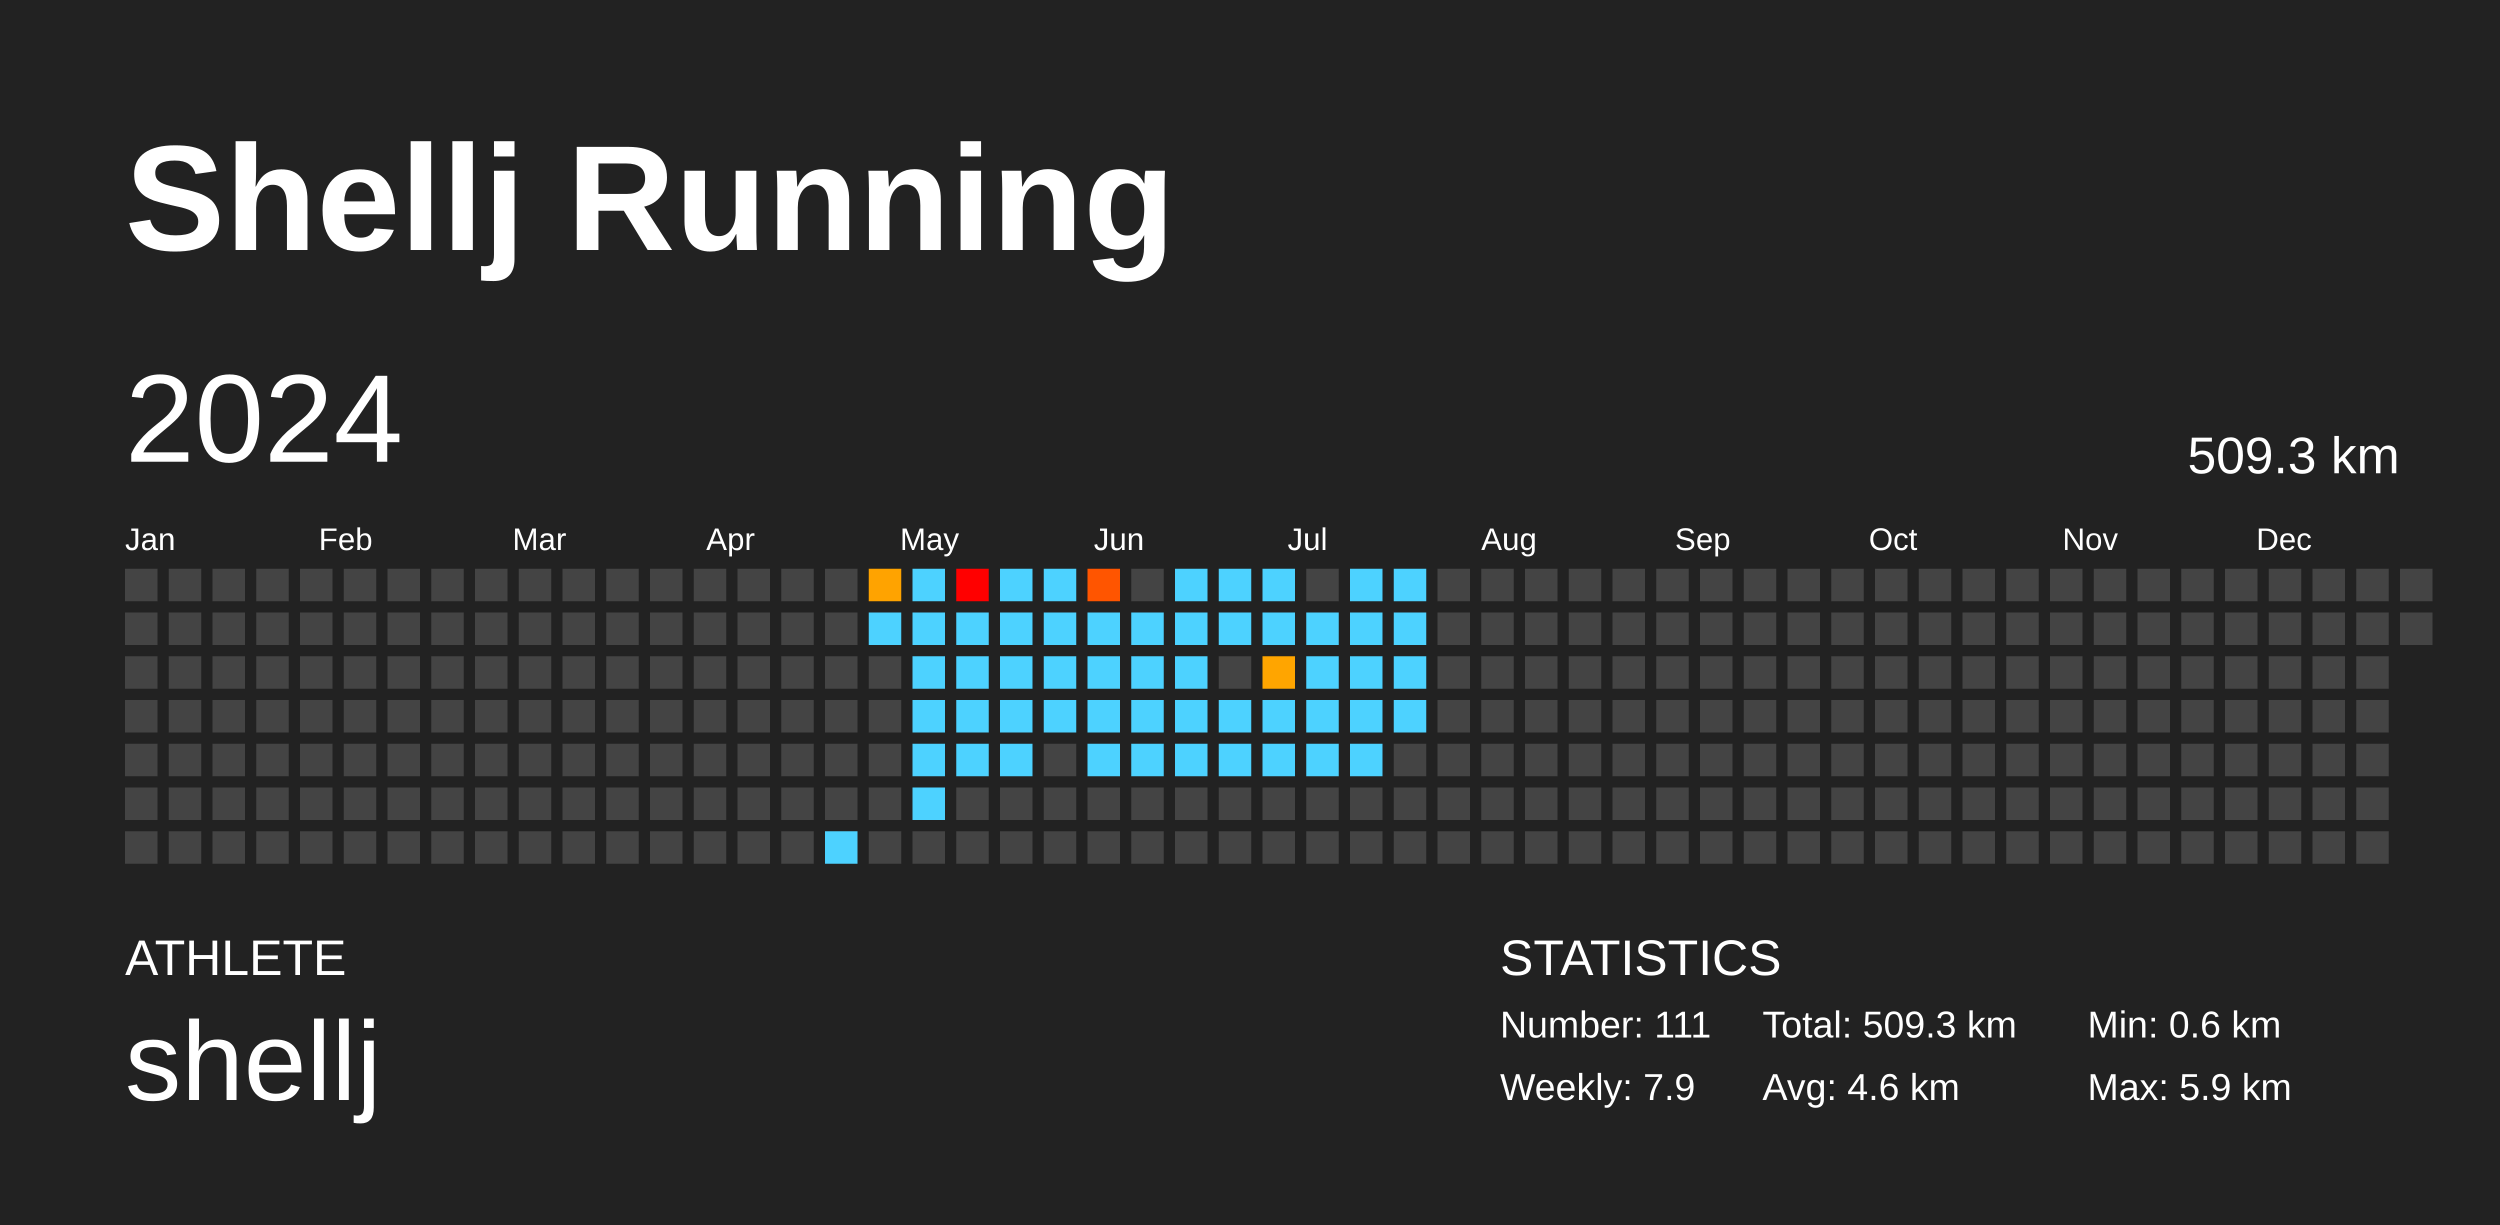
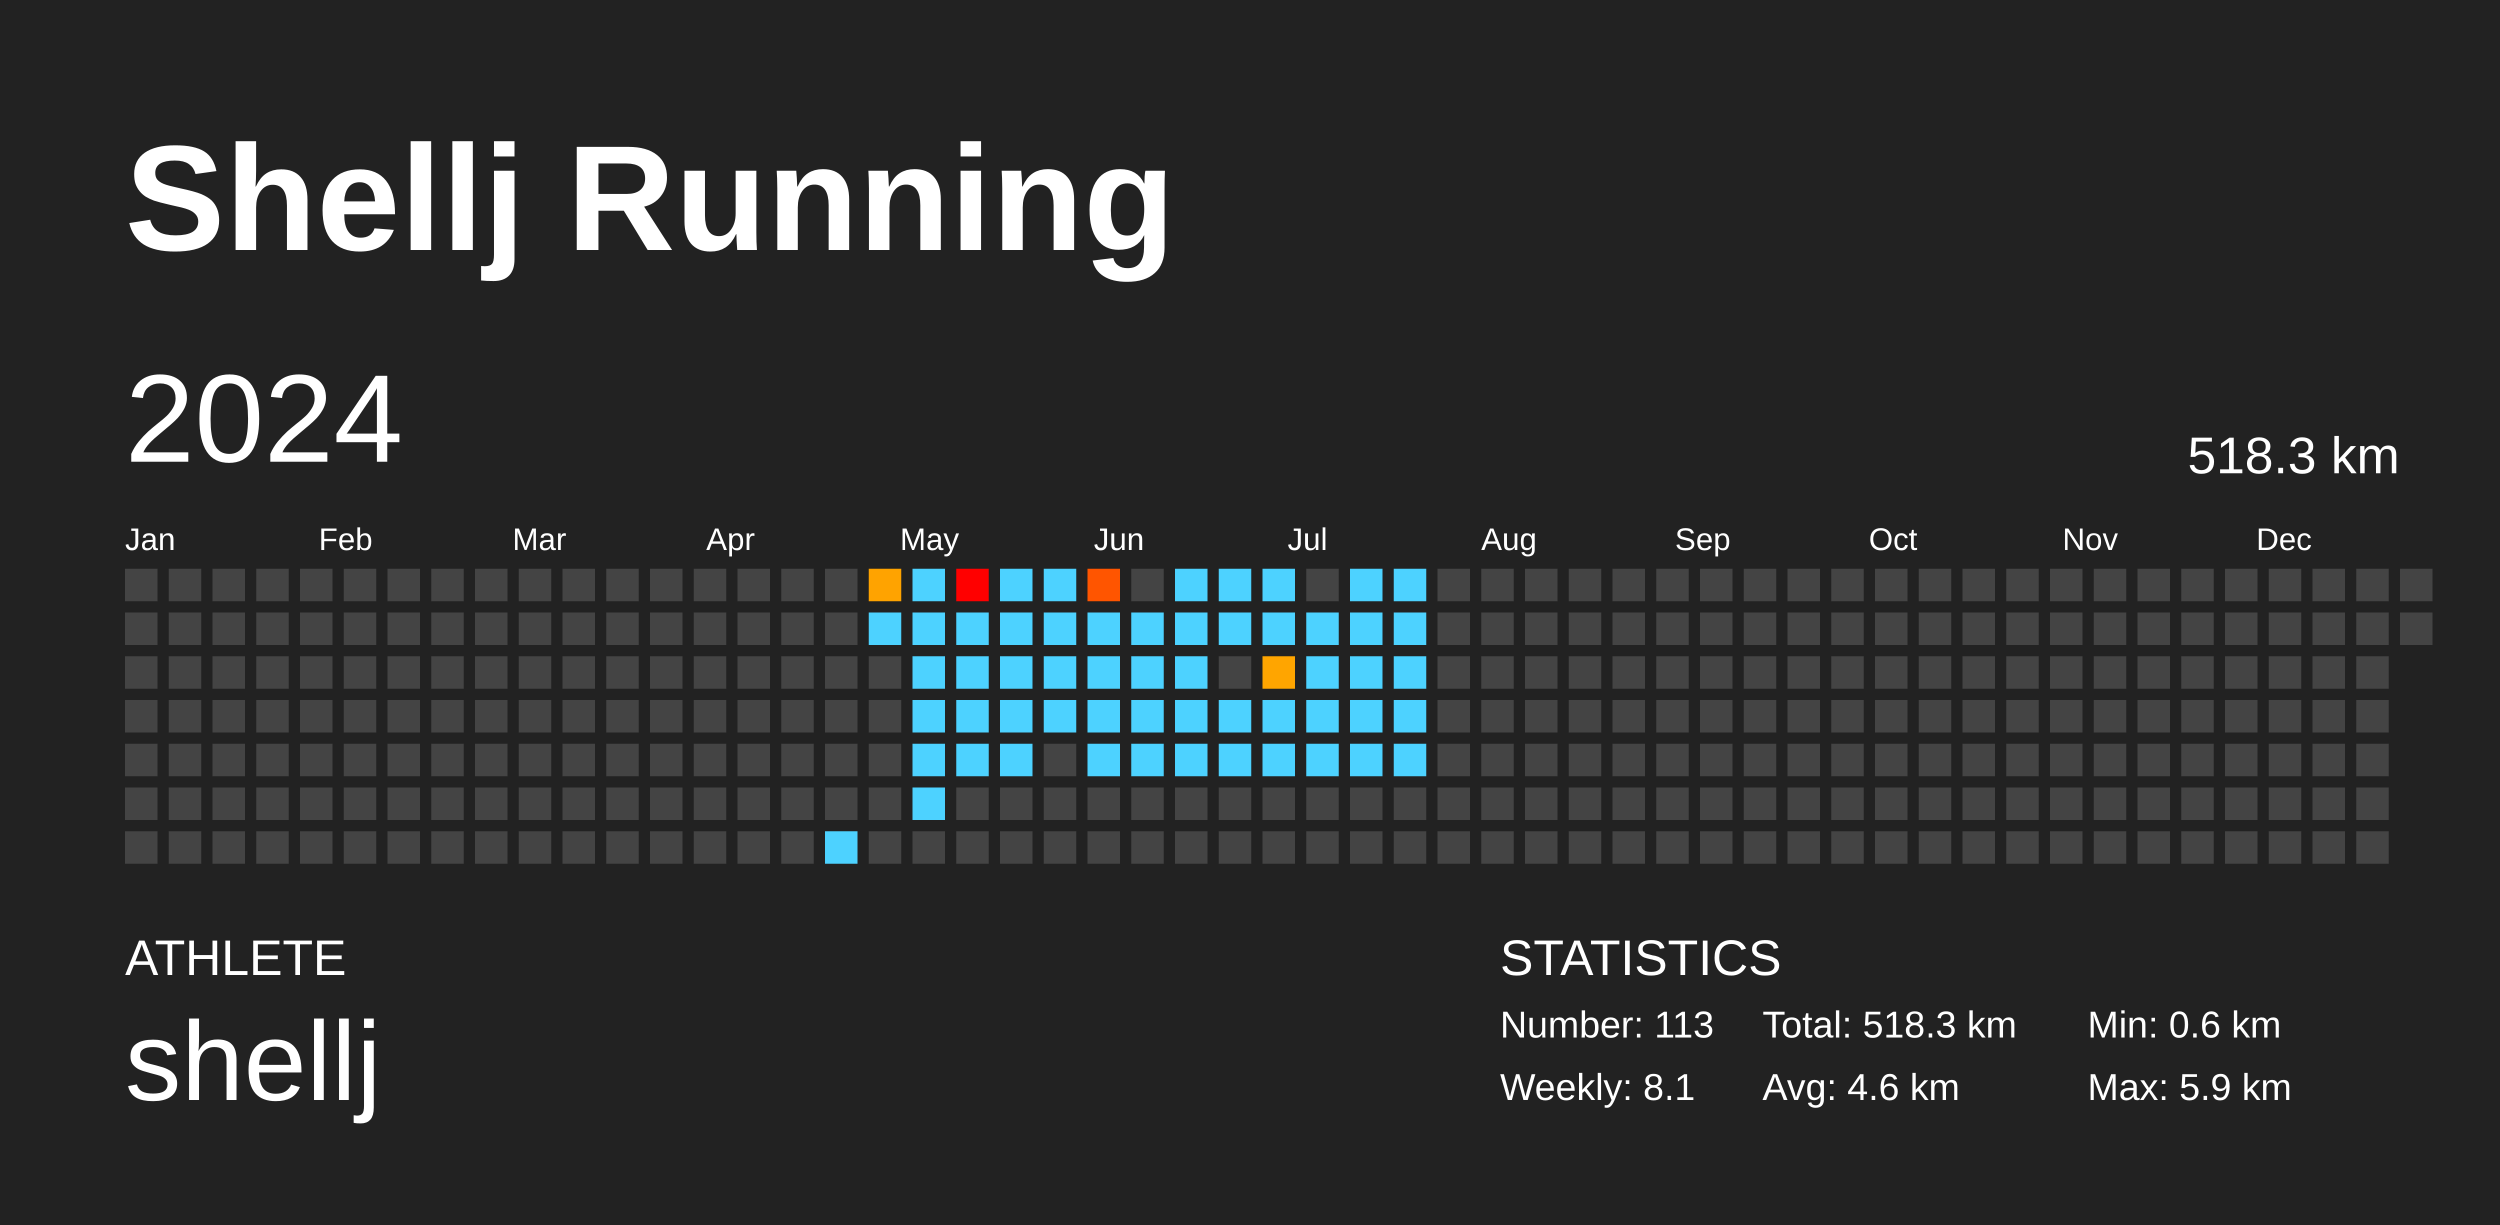
<svg xmlns="http://www.w3.org/2000/svg" baseProfile="full" height="98mm" version="1.1" viewBox="0,0,200,98" width="200mm">
  <defs />
  <rect fill="#222222" height="98" width="200" x="0" y="0" />
  <text fill="#FFFFFF" style="font-size:12px; font-family:Arial; font-weight:bold;" x="10" y="20">Shellj Running</text>
  <text fill="#FFFFFF" style="font-size:4px; font-family:Arial" x="10" y="78">ATHLETE</text>
  <text fill="#FFFFFF" style="font-size:9px; font-family:Arial" x="10" y="88">shellj</text>
  <text fill="#FFFFFF" style="font-size:4px; font-family:Arial" x="120" y="78">STATISTICS</text>
-   <text fill="#FFFFFF" style="font-size:3px; font-family:Arial" x="120" y="83">Number: 111</text>
-   <text fill="#FFFFFF" style="font-size:3px; font-family:Arial" x="120" y="88">Weekly: 7.9</text>
-   <text fill="#FFFFFF" style="font-size:3px; font-family:Arial" x="141" y="83">Total: 509.3 km</text>
+   <text fill="#FFFFFF" style="font-size:3px; font-family:Arial" x="120" y="83">Number: 113</text>
+   <text fill="#FFFFFF" style="font-size:3px; font-family:Arial" x="120" y="88">Weekly: 8.1</text>
+   <text fill="#FFFFFF" style="font-size:3px; font-family:Arial" x="141" y="83">Total: 518.3 km</text>
  <text fill="#FFFFFF" style="font-size:3px; font-family:Arial" x="141" y="88">Avg: 4.6 km</text>
  <text fill="#FFFFFF" style="font-size:3px; font-family:Arial" x="167" y="83">Min: 0.6 km</text>
  <text fill="#FFFFFF" style="font-size:3px; font-family:Arial" x="167" y="88">Max: 5.9 km</text>
  <text dominant-baseline="hanging" fill="#FFFFFF" style="font-size:10.0px; font-family:Arial;" x="10" y="30">2024</text>
-   <text dominant-baseline="hanging" fill="#FFFFFF" style="font-size:4.125px; font-family:Arial;" x="175" y="35">509.3 km</text>
+   <text dominant-baseline="hanging" fill="#FFFFFF" style="font-size:4.125px; font-family:Arial;" x="175" y="35">518.3 km</text>
  <text fill="#FFFFFF" style="font-size:2.5px; font-family:Arial" x="10.0" y="44">Jan</text>
  <text fill="#FFFFFF" style="font-size:2.5px; font-family:Arial" x="25.5" y="44">Feb</text>
  <text fill="#FFFFFF" style="font-size:2.5px; font-family:Arial" x="41.0" y="44">Mar</text>
  <text fill="#FFFFFF" style="font-size:2.5px; font-family:Arial" x="56.5" y="44">Apr</text>
  <text fill="#FFFFFF" style="font-size:2.5px; font-family:Arial" x="72.0" y="44">May</text>
  <text fill="#FFFFFF" style="font-size:2.5px; font-family:Arial" x="87.5" y="44">Jun</text>
  <text fill="#FFFFFF" style="font-size:2.5px; font-family:Arial" x="103.0" y="44">Jul</text>
  <text fill="#FFFFFF" style="font-size:2.5px; font-family:Arial" x="118.5" y="44">Aug</text>
  <text fill="#FFFFFF" style="font-size:2.5px; font-family:Arial" x="134.0" y="44">Sep</text>
  <text fill="#FFFFFF" style="font-size:2.5px; font-family:Arial" x="149.5" y="44">Oct</text>
  <text fill="#FFFFFF" style="font-size:2.5px; font-family:Arial" x="165.0" y="44">Nov</text>
  <text fill="#FFFFFF" style="font-size:2.5px; font-family:Arial" x="180.5" y="44">Dec</text>
  <rect fill="#444444" height="2.6" width="2.6" x="10.0" y="45.5" />
  <rect fill="#444444" height="2.6" width="2.6" x="10.0" y="49.0" />
  <rect fill="#444444" height="2.6" width="2.6" x="10.0" y="52.5" />
  <rect fill="#444444" height="2.6" width="2.6" x="10.0" y="56.0" />
  <rect fill="#444444" height="2.6" width="2.6" x="10.0" y="59.5" />
  <rect fill="#444444" height="2.6" width="2.6" x="10.0" y="63.0" />
  <rect fill="#444444" height="2.6" width="2.6" x="10.0" y="66.5" />
  <rect fill="#444444" height="2.6" width="2.6" x="13.5" y="45.5" />
  <rect fill="#444444" height="2.6" width="2.6" x="13.5" y="49.0" />
  <rect fill="#444444" height="2.6" width="2.6" x="13.5" y="52.5" />
  <rect fill="#444444" height="2.6" width="2.6" x="13.5" y="56.0" />
  <rect fill="#444444" height="2.6" width="2.6" x="13.5" y="59.5" />
  <rect fill="#444444" height="2.6" width="2.6" x="13.5" y="63.0" />
  <rect fill="#444444" height="2.6" width="2.6" x="13.5" y="66.5" />
  <rect fill="#444444" height="2.6" width="2.6" x="17.0" y="45.5" />
  <rect fill="#444444" height="2.6" width="2.6" x="17.0" y="49.0" />
  <rect fill="#444444" height="2.6" width="2.6" x="17.0" y="52.5" />
  <rect fill="#444444" height="2.6" width="2.6" x="17.0" y="56.0" />
  <rect fill="#444444" height="2.6" width="2.6" x="17.0" y="59.5" />
  <rect fill="#444444" height="2.6" width="2.6" x="17.0" y="63.0" />
  <rect fill="#444444" height="2.6" width="2.6" x="17.0" y="66.5" />
  <rect fill="#444444" height="2.6" width="2.6" x="20.5" y="45.5" />
  <rect fill="#444444" height="2.6" width="2.6" x="20.5" y="49.0" />
  <rect fill="#444444" height="2.6" width="2.6" x="20.5" y="52.5" />
  <rect fill="#444444" height="2.6" width="2.6" x="20.5" y="56.0" />
  <rect fill="#444444" height="2.6" width="2.6" x="20.5" y="59.5" />
  <rect fill="#444444" height="2.6" width="2.6" x="20.5" y="63.0" />
  <rect fill="#444444" height="2.6" width="2.6" x="20.5" y="66.5" />
  <rect fill="#444444" height="2.6" width="2.6" x="24.0" y="45.5" />
  <rect fill="#444444" height="2.6" width="2.6" x="24.0" y="49.0" />
  <rect fill="#444444" height="2.6" width="2.6" x="24.0" y="52.5" />
  <rect fill="#444444" height="2.6" width="2.6" x="24.0" y="56.0" />
  <rect fill="#444444" height="2.6" width="2.6" x="24.0" y="59.5" />
  <rect fill="#444444" height="2.6" width="2.6" x="24.0" y="63.0" />
  <rect fill="#444444" height="2.6" width="2.6" x="24.0" y="66.5" />
  <rect fill="#444444" height="2.6" width="2.6" x="27.5" y="45.5" />
  <rect fill="#444444" height="2.6" width="2.6" x="27.5" y="49.0" />
  <rect fill="#444444" height="2.6" width="2.6" x="27.5" y="52.5" />
  <rect fill="#444444" height="2.6" width="2.6" x="27.5" y="56.0" />
  <rect fill="#444444" height="2.6" width="2.6" x="27.5" y="59.5" />
  <rect fill="#444444" height="2.6" width="2.6" x="27.5" y="63.0" />
  <rect fill="#444444" height="2.6" width="2.6" x="27.5" y="66.5" />
  <rect fill="#444444" height="2.6" width="2.6" x="31.0" y="45.5" />
  <rect fill="#444444" height="2.6" width="2.6" x="31.0" y="49.0" />
  <rect fill="#444444" height="2.6" width="2.6" x="31.0" y="52.5" />
  <rect fill="#444444" height="2.6" width="2.6" x="31.0" y="56.0" />
  <rect fill="#444444" height="2.6" width="2.6" x="31.0" y="59.5" />
  <rect fill="#444444" height="2.6" width="2.6" x="31.0" y="63.0" />
  <rect fill="#444444" height="2.6" width="2.6" x="31.0" y="66.5" />
  <rect fill="#444444" height="2.6" width="2.6" x="34.5" y="45.5" />
  <rect fill="#444444" height="2.6" width="2.6" x="34.5" y="49.0" />
  <rect fill="#444444" height="2.6" width="2.6" x="34.5" y="52.5" />
  <rect fill="#444444" height="2.6" width="2.6" x="34.5" y="56.0" />
  <rect fill="#444444" height="2.6" width="2.6" x="34.5" y="59.5" />
  <rect fill="#444444" height="2.6" width="2.6" x="34.5" y="63.0" />
  <rect fill="#444444" height="2.6" width="2.6" x="34.5" y="66.5" />
  <rect fill="#444444" height="2.6" width="2.6" x="38.0" y="45.5" />
  <rect fill="#444444" height="2.6" width="2.6" x="38.0" y="49.0" />
  <rect fill="#444444" height="2.6" width="2.6" x="38.0" y="52.5" />
  <rect fill="#444444" height="2.6" width="2.6" x="38.0" y="56.0" />
  <rect fill="#444444" height="2.6" width="2.6" x="38.0" y="59.5" />
  <rect fill="#444444" height="2.6" width="2.6" x="38.0" y="63.0" />
  <rect fill="#444444" height="2.6" width="2.6" x="38.0" y="66.5" />
  <rect fill="#444444" height="2.6" width="2.6" x="41.5" y="45.5" />
  <rect fill="#444444" height="2.6" width="2.6" x="41.5" y="49.0" />
  <rect fill="#444444" height="2.6" width="2.6" x="41.5" y="52.5" />
  <rect fill="#444444" height="2.6" width="2.6" x="41.5" y="56.0" />
  <rect fill="#444444" height="2.6" width="2.6" x="41.5" y="59.5" />
  <rect fill="#444444" height="2.6" width="2.6" x="41.5" y="63.0" />
  <rect fill="#444444" height="2.6" width="2.6" x="41.5" y="66.5" />
  <rect fill="#444444" height="2.6" width="2.6" x="45.0" y="45.5" />
  <rect fill="#444444" height="2.6" width="2.6" x="45.0" y="49.0" />
  <rect fill="#444444" height="2.6" width="2.6" x="45.0" y="52.5" />
  <rect fill="#444444" height="2.6" width="2.6" x="45.0" y="56.0" />
  <rect fill="#444444" height="2.6" width="2.6" x="45.0" y="59.5" />
  <rect fill="#444444" height="2.6" width="2.6" x="45.0" y="63.0" />
  <rect fill="#444444" height="2.6" width="2.6" x="45.0" y="66.5" />
  <rect fill="#444444" height="2.6" width="2.6" x="48.5" y="45.5" />
  <rect fill="#444444" height="2.6" width="2.6" x="48.5" y="49.0" />
  <rect fill="#444444" height="2.6" width="2.6" x="48.5" y="52.5" />
  <rect fill="#444444" height="2.6" width="2.6" x="48.5" y="56.0" />
  <rect fill="#444444" height="2.6" width="2.6" x="48.5" y="59.5" />
  <rect fill="#444444" height="2.6" width="2.6" x="48.5" y="63.0" />
  <rect fill="#444444" height="2.6" width="2.6" x="48.5" y="66.5" />
  <rect fill="#444444" height="2.6" width="2.6" x="52.0" y="45.5" />
  <rect fill="#444444" height="2.6" width="2.6" x="52.0" y="49.0" />
  <rect fill="#444444" height="2.6" width="2.6" x="52.0" y="52.5" />
  <rect fill="#444444" height="2.6" width="2.6" x="52.0" y="56.0" />
  <rect fill="#444444" height="2.6" width="2.6" x="52.0" y="59.5" />
  <rect fill="#444444" height="2.6" width="2.6" x="52.0" y="63.0" />
  <rect fill="#444444" height="2.6" width="2.6" x="52.0" y="66.5" />
  <rect fill="#444444" height="2.6" width="2.6" x="55.5" y="45.5" />
  <rect fill="#444444" height="2.6" width="2.6" x="55.5" y="49.0" />
  <rect fill="#444444" height="2.6" width="2.6" x="55.5" y="52.5" />
  <rect fill="#444444" height="2.6" width="2.6" x="55.5" y="56.0" />
  <rect fill="#444444" height="2.6" width="2.6" x="55.5" y="59.5" />
  <rect fill="#444444" height="2.6" width="2.6" x="55.5" y="63.0" />
  <rect fill="#444444" height="2.6" width="2.6" x="55.5" y="66.5" />
  <rect fill="#444444" height="2.6" width="2.6" x="59.0" y="45.5" />
  <rect fill="#444444" height="2.6" width="2.6" x="59.0" y="49.0" />
  <rect fill="#444444" height="2.6" width="2.6" x="59.0" y="52.5" />
  <rect fill="#444444" height="2.6" width="2.6" x="59.0" y="56.0" />
  <rect fill="#444444" height="2.6" width="2.6" x="59.0" y="59.5" />
  <rect fill="#444444" height="2.6" width="2.6" x="59.0" y="63.0" />
  <rect fill="#444444" height="2.6" width="2.6" x="59.0" y="66.5" />
  <rect fill="#444444" height="2.6" width="2.6" x="62.5" y="45.5" />
  <rect fill="#444444" height="2.6" width="2.6" x="62.5" y="49.0" />
  <rect fill="#444444" height="2.6" width="2.6" x="62.5" y="52.5" />
  <rect fill="#444444" height="2.6" width="2.6" x="62.5" y="56.0" />
  <rect fill="#444444" height="2.6" width="2.6" x="62.5" y="59.5" />
  <rect fill="#444444" height="2.6" width="2.6" x="62.5" y="63.0" />
  <rect fill="#444444" height="2.6" width="2.6" x="62.5" y="66.5" />
  <rect fill="#444444" height="2.6" width="2.6" x="66.0" y="45.5" />
  <rect fill="#444444" height="2.6" width="2.6" x="66.0" y="49.0" />
  <rect fill="#444444" height="2.6" width="2.6" x="66.0" y="52.5" />
  <rect fill="#444444" height="2.6" width="2.6" x="66.0" y="56.0" />
  <rect fill="#444444" height="2.6" width="2.6" x="66.0" y="59.5" />
  <rect fill="#444444" height="2.6" width="2.6" x="66.0" y="63.0" />
  <rect fill="#4dd2ff" height="2.6" width="2.6" x="66.0" y="66.5" />
  <rect fill="#ffa300" height="2.6" width="2.6" x="69.5" y="45.5" />
  <rect fill="#4dd2ff" height="2.6" width="2.6" x="69.5" y="49.0" />
  <rect fill="#444444" height="2.6" width="2.6" x="69.5" y="52.5" />
  <rect fill="#444444" height="2.6" width="2.6" x="69.5" y="56.0" />
  <rect fill="#444444" height="2.6" width="2.6" x="69.5" y="59.5" />
  <rect fill="#444444" height="2.6" width="2.6" x="69.5" y="63.0" />
  <rect fill="#444444" height="2.6" width="2.6" x="69.5" y="66.5" />
  <rect fill="#4dd2ff" height="2.6" width="2.6" x="73.0" y="45.5" />
  <rect fill="#4dd2ff" height="2.6" width="2.6" x="73.0" y="49.0" />
  <rect fill="#4dd2ff" height="2.6" width="2.6" x="73.0" y="52.5" />
  <rect fill="#4dd2ff" height="2.6" width="2.6" x="73.0" y="56.0" />
  <rect fill="#4dd2ff" height="2.6" width="2.6" x="73.0" y="59.5" />
  <rect fill="#4dd2ff" height="2.6" width="2.6" x="73.0" y="63.0" />
  <rect fill="#444444" height="2.6" width="2.6" x="73.0" y="66.5" />
  <rect fill="red" height="2.6" width="2.6" x="76.5" y="45.5" />
  <rect fill="#4dd2ff" height="2.6" width="2.6" x="76.5" y="49.0" />
  <rect fill="#4dd2ff" height="2.6" width="2.6" x="76.5" y="52.5" />
  <rect fill="#4dd2ff" height="2.6" width="2.6" x="76.5" y="56.0" />
  <rect fill="#4dd2ff" height="2.6" width="2.6" x="76.5" y="59.5" />
  <rect fill="#444444" height="2.6" width="2.6" x="76.5" y="63.0" />
  <rect fill="#444444" height="2.6" width="2.6" x="76.5" y="66.5" />
  <rect fill="#4dd2ff" height="2.6" width="2.6" x="80.0" y="45.5" />
  <rect fill="#4dd2ff" height="2.6" width="2.6" x="80.0" y="49.0" />
  <rect fill="#4dd2ff" height="2.6" width="2.6" x="80.0" y="52.5" />
  <rect fill="#4dd2ff" height="2.6" width="2.6" x="80.0" y="56.0" />
  <rect fill="#4dd2ff" height="2.6" width="2.6" x="80.0" y="59.5" />
  <rect fill="#444444" height="2.6" width="2.6" x="80.0" y="63.0" />
  <rect fill="#444444" height="2.6" width="2.6" x="80.0" y="66.5" />
  <rect fill="#4dd2ff" height="2.6" width="2.6" x="83.5" y="45.5" />
  <rect fill="#4dd2ff" height="2.6" width="2.6" x="83.5" y="49.0" />
  <rect fill="#4dd2ff" height="2.6" width="2.6" x="83.5" y="52.5" />
  <rect fill="#4dd2ff" height="2.6" width="2.6" x="83.5" y="56.0" />
  <rect fill="#444444" height="2.6" width="2.6" x="83.5" y="59.5" />
  <rect fill="#444444" height="2.6" width="2.6" x="83.5" y="63.0" />
  <rect fill="#444444" height="2.6" width="2.6" x="83.5" y="66.5" />
  <rect fill="#ff5500" height="2.6" width="2.6" x="87.0" y="45.5" />
  <rect fill="#4dd2ff" height="2.6" width="2.6" x="87.0" y="49.0" />
  <rect fill="#4dd2ff" height="2.6" width="2.6" x="87.0" y="52.5" />
  <rect fill="#4dd2ff" height="2.6" width="2.6" x="87.0" y="56.0" />
  <rect fill="#4dd2ff" height="2.6" width="2.6" x="87.0" y="59.5" />
  <rect fill="#444444" height="2.6" width="2.6" x="87.0" y="63.0" />
  <rect fill="#444444" height="2.6" width="2.6" x="87.0" y="66.5" />
  <rect fill="#444444" height="2.6" width="2.6" x="90.5" y="45.5" />
  <rect fill="#4dd2ff" height="2.6" width="2.6" x="90.5" y="49.0" />
  <rect fill="#4dd2ff" height="2.6" width="2.6" x="90.5" y="52.5" />
  <rect fill="#4dd2ff" height="2.6" width="2.6" x="90.5" y="56.0" />
  <rect fill="#4dd2ff" height="2.6" width="2.6" x="90.5" y="59.5" />
  <rect fill="#444444" height="2.6" width="2.6" x="90.5" y="63.0" />
  <rect fill="#444444" height="2.6" width="2.6" x="90.5" y="66.5" />
  <rect fill="#4dd2ff" height="2.6" width="2.6" x="94.0" y="45.5" />
  <rect fill="#4dd2ff" height="2.6" width="2.6" x="94.0" y="49.0" />
  <rect fill="#4dd2ff" height="2.6" width="2.6" x="94.0" y="52.5" />
  <rect fill="#4dd2ff" height="2.6" width="2.6" x="94.0" y="56.0" />
  <rect fill="#4dd2ff" height="2.6" width="2.6" x="94.0" y="59.5" />
  <rect fill="#444444" height="2.6" width="2.6" x="94.0" y="63.0" />
  <rect fill="#444444" height="2.6" width="2.6" x="94.0" y="66.5" />
  <rect fill="#4dd2ff" height="2.6" width="2.6" x="97.5" y="45.5" />
  <rect fill="#4dd2ff" height="2.6" width="2.6" x="97.5" y="49.0" />
  <rect fill="#444444" height="2.6" width="2.6" x="97.5" y="52.5" />
  <rect fill="#4dd2ff" height="2.6" width="2.6" x="97.5" y="56.0" />
  <rect fill="#4dd2ff" height="2.6" width="2.6" x="97.5" y="59.5" />
  <rect fill="#444444" height="2.6" width="2.6" x="97.5" y="63.0" />
  <rect fill="#444444" height="2.6" width="2.6" x="97.5" y="66.5" />
  <rect fill="#4dd2ff" height="2.6" width="2.6" x="101.0" y="45.5" />
  <rect fill="#4dd2ff" height="2.6" width="2.6" x="101.0" y="49.0" />
  <rect fill="#ffa500" height="2.6" width="2.6" x="101.0" y="52.5" />
  <rect fill="#4dd2ff" height="2.6" width="2.6" x="101.0" y="56.0" />
  <rect fill="#4dd2ff" height="2.6" width="2.6" x="101.0" y="59.5" />
  <rect fill="#444444" height="2.6" width="2.6" x="101.0" y="63.0" />
  <rect fill="#444444" height="2.6" width="2.6" x="101.0" y="66.5" />
  <rect fill="#444444" height="2.6" width="2.6" x="104.5" y="45.5" />
  <rect fill="#4dd2ff" height="2.6" width="2.6" x="104.5" y="49.0" />
  <rect fill="#4dd2ff" height="2.6" width="2.6" x="104.5" y="52.5" />
  <rect fill="#4dd2ff" height="2.6" width="2.6" x="104.5" y="56.0" />
  <rect fill="#4dd2ff" height="2.6" width="2.6" x="104.5" y="59.5" />
  <rect fill="#444444" height="2.6" width="2.6" x="104.5" y="63.0" />
  <rect fill="#444444" height="2.6" width="2.6" x="104.5" y="66.5" />
  <rect fill="#4dd2ff" height="2.6" width="2.6" x="108.0" y="45.5" />
  <rect fill="#4dd2ff" height="2.6" width="2.6" x="108.0" y="49.0" />
  <rect fill="#4dd2ff" height="2.6" width="2.6" x="108.0" y="52.5" />
  <rect fill="#4dd2ff" height="2.6" width="2.6" x="108.0" y="56.0" />
  <rect fill="#4dd2ff" height="2.6" width="2.6" x="108.0" y="59.5" />
  <rect fill="#444444" height="2.6" width="2.6" x="108.0" y="63.0" />
  <rect fill="#444444" height="2.6" width="2.6" x="108.0" y="66.5" />
  <rect fill="#4dd2ff" height="2.6" width="2.6" x="111.5" y="45.5" />
  <rect fill="#4dd2ff" height="2.6" width="2.6" x="111.5" y="49.0" />
  <rect fill="#4dd2ff" height="2.6" width="2.6" x="111.5" y="52.5" />
  <rect fill="#4dd2ff" height="2.6" width="2.6" x="111.5" y="56.0" />
-   <rect fill="#444444" height="2.6" width="2.6" x="111.5" y="59.5" />
+   <rect fill="#4dd2ff" height="2.6" width="2.6" x="111.5" y="59.5" />
  <rect fill="#444444" height="2.6" width="2.6" x="111.5" y="63.0" />
  <rect fill="#444444" height="2.6" width="2.6" x="111.5" y="66.5" />
  <rect fill="#444444" height="2.6" width="2.6" x="115.0" y="45.5" />
  <rect fill="#444444" height="2.6" width="2.6" x="115.0" y="49.0" />
  <rect fill="#444444" height="2.6" width="2.6" x="115.0" y="52.5" />
  <rect fill="#444444" height="2.6" width="2.6" x="115.0" y="56.0" />
  <rect fill="#444444" height="2.6" width="2.6" x="115.0" y="59.5" />
  <rect fill="#444444" height="2.6" width="2.6" x="115.0" y="63.0" />
  <rect fill="#444444" height="2.6" width="2.6" x="115.0" y="66.5" />
  <rect fill="#444444" height="2.6" width="2.6" x="118.5" y="45.5" />
  <rect fill="#444444" height="2.6" width="2.6" x="118.5" y="49.0" />
  <rect fill="#444444" height="2.6" width="2.6" x="118.5" y="52.5" />
  <rect fill="#444444" height="2.6" width="2.6" x="118.5" y="56.0" />
  <rect fill="#444444" height="2.6" width="2.6" x="118.5" y="59.5" />
  <rect fill="#444444" height="2.6" width="2.6" x="118.5" y="63.0" />
  <rect fill="#444444" height="2.6" width="2.6" x="118.5" y="66.5" />
  <rect fill="#444444" height="2.6" width="2.6" x="122.0" y="45.5" />
  <rect fill="#444444" height="2.6" width="2.6" x="122.0" y="49.0" />
  <rect fill="#444444" height="2.6" width="2.6" x="122.0" y="52.5" />
  <rect fill="#444444" height="2.6" width="2.6" x="122.0" y="56.0" />
  <rect fill="#444444" height="2.6" width="2.6" x="122.0" y="59.5" />
  <rect fill="#444444" height="2.6" width="2.6" x="122.0" y="63.0" />
  <rect fill="#444444" height="2.6" width="2.6" x="122.0" y="66.5" />
  <rect fill="#444444" height="2.6" width="2.6" x="125.5" y="45.5" />
  <rect fill="#444444" height="2.6" width="2.6" x="125.5" y="49.0" />
  <rect fill="#444444" height="2.6" width="2.6" x="125.5" y="52.5" />
  <rect fill="#444444" height="2.6" width="2.6" x="125.5" y="56.0" />
  <rect fill="#444444" height="2.6" width="2.6" x="125.5" y="59.5" />
  <rect fill="#444444" height="2.6" width="2.6" x="125.5" y="63.0" />
  <rect fill="#444444" height="2.6" width="2.6" x="125.5" y="66.5" />
  <rect fill="#444444" height="2.6" width="2.6" x="129.0" y="45.5" />
  <rect fill="#444444" height="2.6" width="2.6" x="129.0" y="49.0" />
  <rect fill="#444444" height="2.6" width="2.6" x="129.0" y="52.5" />
  <rect fill="#444444" height="2.6" width="2.6" x="129.0" y="56.0" />
  <rect fill="#444444" height="2.6" width="2.6" x="129.0" y="59.5" />
  <rect fill="#444444" height="2.6" width="2.6" x="129.0" y="63.0" />
  <rect fill="#444444" height="2.6" width="2.6" x="129.0" y="66.5" />
  <rect fill="#444444" height="2.6" width="2.6" x="132.5" y="45.5" />
  <rect fill="#444444" height="2.6" width="2.6" x="132.5" y="49.0" />
  <rect fill="#444444" height="2.6" width="2.6" x="132.5" y="52.5" />
  <rect fill="#444444" height="2.6" width="2.6" x="132.5" y="56.0" />
  <rect fill="#444444" height="2.6" width="2.6" x="132.5" y="59.5" />
  <rect fill="#444444" height="2.6" width="2.6" x="132.5" y="63.0" />
  <rect fill="#444444" height="2.6" width="2.6" x="132.5" y="66.5" />
  <rect fill="#444444" height="2.6" width="2.6" x="136.0" y="45.5" />
  <rect fill="#444444" height="2.6" width="2.6" x="136.0" y="49.0" />
  <rect fill="#444444" height="2.6" width="2.6" x="136.0" y="52.5" />
  <rect fill="#444444" height="2.6" width="2.6" x="136.0" y="56.0" />
  <rect fill="#444444" height="2.6" width="2.6" x="136.0" y="59.5" />
  <rect fill="#444444" height="2.6" width="2.6" x="136.0" y="63.0" />
  <rect fill="#444444" height="2.6" width="2.6" x="136.0" y="66.5" />
  <rect fill="#444444" height="2.6" width="2.6" x="139.5" y="45.5" />
  <rect fill="#444444" height="2.6" width="2.6" x="139.5" y="49.0" />
  <rect fill="#444444" height="2.6" width="2.6" x="139.5" y="52.5" />
  <rect fill="#444444" height="2.6" width="2.6" x="139.5" y="56.0" />
  <rect fill="#444444" height="2.6" width="2.6" x="139.5" y="59.5" />
  <rect fill="#444444" height="2.6" width="2.6" x="139.5" y="63.0" />
  <rect fill="#444444" height="2.6" width="2.6" x="139.5" y="66.5" />
  <rect fill="#444444" height="2.6" width="2.6" x="143.0" y="45.5" />
  <rect fill="#444444" height="2.6" width="2.6" x="143.0" y="49.0" />
  <rect fill="#444444" height="2.6" width="2.6" x="143.0" y="52.5" />
  <rect fill="#444444" height="2.6" width="2.6" x="143.0" y="56.0" />
  <rect fill="#444444" height="2.6" width="2.6" x="143.0" y="59.5" />
  <rect fill="#444444" height="2.6" width="2.6" x="143.0" y="63.0" />
  <rect fill="#444444" height="2.6" width="2.6" x="143.0" y="66.5" />
  <rect fill="#444444" height="2.6" width="2.6" x="146.5" y="45.5" />
  <rect fill="#444444" height="2.6" width="2.6" x="146.5" y="49.0" />
  <rect fill="#444444" height="2.6" width="2.6" x="146.5" y="52.5" />
  <rect fill="#444444" height="2.6" width="2.6" x="146.5" y="56.0" />
  <rect fill="#444444" height="2.6" width="2.6" x="146.5" y="59.5" />
  <rect fill="#444444" height="2.6" width="2.6" x="146.5" y="63.0" />
  <rect fill="#444444" height="2.6" width="2.6" x="146.5" y="66.5" />
  <rect fill="#444444" height="2.6" width="2.6" x="150.0" y="45.5" />
  <rect fill="#444444" height="2.6" width="2.6" x="150.0" y="49.0" />
  <rect fill="#444444" height="2.6" width="2.6" x="150.0" y="52.5" />
  <rect fill="#444444" height="2.6" width="2.6" x="150.0" y="56.0" />
  <rect fill="#444444" height="2.6" width="2.6" x="150.0" y="59.5" />
  <rect fill="#444444" height="2.6" width="2.6" x="150.0" y="63.0" />
  <rect fill="#444444" height="2.6" width="2.6" x="150.0" y="66.5" />
  <rect fill="#444444" height="2.6" width="2.6" x="153.5" y="45.5" />
  <rect fill="#444444" height="2.6" width="2.6" x="153.5" y="49.0" />
  <rect fill="#444444" height="2.6" width="2.6" x="153.5" y="52.5" />
  <rect fill="#444444" height="2.6" width="2.6" x="153.5" y="56.0" />
  <rect fill="#444444" height="2.6" width="2.6" x="153.5" y="59.5" />
  <rect fill="#444444" height="2.6" width="2.6" x="153.5" y="63.0" />
  <rect fill="#444444" height="2.6" width="2.6" x="153.5" y="66.5" />
  <rect fill="#444444" height="2.6" width="2.6" x="157.0" y="45.5" />
  <rect fill="#444444" height="2.6" width="2.6" x="157.0" y="49.0" />
  <rect fill="#444444" height="2.6" width="2.6" x="157.0" y="52.5" />
  <rect fill="#444444" height="2.6" width="2.6" x="157.0" y="56.0" />
  <rect fill="#444444" height="2.6" width="2.6" x="157.0" y="59.5" />
  <rect fill="#444444" height="2.6" width="2.6" x="157.0" y="63.0" />
  <rect fill="#444444" height="2.6" width="2.6" x="157.0" y="66.5" />
  <rect fill="#444444" height="2.6" width="2.6" x="160.5" y="45.5" />
  <rect fill="#444444" height="2.6" width="2.6" x="160.5" y="49.0" />
  <rect fill="#444444" height="2.6" width="2.6" x="160.5" y="52.5" />
  <rect fill="#444444" height="2.6" width="2.6" x="160.5" y="56.0" />
  <rect fill="#444444" height="2.6" width="2.6" x="160.5" y="59.5" />
  <rect fill="#444444" height="2.6" width="2.6" x="160.5" y="63.0" />
  <rect fill="#444444" height="2.6" width="2.6" x="160.5" y="66.5" />
  <rect fill="#444444" height="2.6" width="2.6" x="164.0" y="45.5" />
  <rect fill="#444444" height="2.6" width="2.6" x="164.0" y="49.0" />
  <rect fill="#444444" height="2.6" width="2.6" x="164.0" y="52.5" />
  <rect fill="#444444" height="2.6" width="2.6" x="164.0" y="56.0" />
  <rect fill="#444444" height="2.6" width="2.6" x="164.0" y="59.5" />
  <rect fill="#444444" height="2.6" width="2.6" x="164.0" y="63.0" />
  <rect fill="#444444" height="2.6" width="2.6" x="164.0" y="66.5" />
  <rect fill="#444444" height="2.6" width="2.6" x="167.5" y="45.5" />
  <rect fill="#444444" height="2.6" width="2.6" x="167.5" y="49.0" />
  <rect fill="#444444" height="2.6" width="2.6" x="167.5" y="52.5" />
  <rect fill="#444444" height="2.6" width="2.6" x="167.5" y="56.0" />
  <rect fill="#444444" height="2.6" width="2.6" x="167.5" y="59.5" />
  <rect fill="#444444" height="2.6" width="2.6" x="167.5" y="63.0" />
  <rect fill="#444444" height="2.6" width="2.6" x="167.5" y="66.5" />
  <rect fill="#444444" height="2.6" width="2.6" x="171.0" y="45.5" />
  <rect fill="#444444" height="2.6" width="2.6" x="171.0" y="49.0" />
  <rect fill="#444444" height="2.6" width="2.6" x="171.0" y="52.5" />
  <rect fill="#444444" height="2.6" width="2.6" x="171.0" y="56.0" />
  <rect fill="#444444" height="2.6" width="2.6" x="171.0" y="59.5" />
  <rect fill="#444444" height="2.6" width="2.6" x="171.0" y="63.0" />
  <rect fill="#444444" height="2.6" width="2.6" x="171.0" y="66.5" />
  <rect fill="#444444" height="2.6" width="2.6" x="174.5" y="45.5" />
  <rect fill="#444444" height="2.6" width="2.6" x="174.5" y="49.0" />
  <rect fill="#444444" height="2.6" width="2.6" x="174.5" y="52.5" />
  <rect fill="#444444" height="2.6" width="2.6" x="174.5" y="56.0" />
  <rect fill="#444444" height="2.6" width="2.6" x="174.5" y="59.5" />
  <rect fill="#444444" height="2.6" width="2.6" x="174.5" y="63.0" />
  <rect fill="#444444" height="2.6" width="2.6" x="174.5" y="66.5" />
  <rect fill="#444444" height="2.6" width="2.6" x="178.0" y="45.5" />
  <rect fill="#444444" height="2.6" width="2.6" x="178.0" y="49.0" />
  <rect fill="#444444" height="2.6" width="2.6" x="178.0" y="52.5" />
  <rect fill="#444444" height="2.6" width="2.6" x="178.0" y="56.0" />
  <rect fill="#444444" height="2.6" width="2.6" x="178.0" y="59.5" />
  <rect fill="#444444" height="2.6" width="2.6" x="178.0" y="63.0" />
  <rect fill="#444444" height="2.6" width="2.6" x="178.0" y="66.5" />
  <rect fill="#444444" height="2.6" width="2.6" x="181.5" y="45.5" />
  <rect fill="#444444" height="2.6" width="2.6" x="181.5" y="49.0" />
  <rect fill="#444444" height="2.6" width="2.6" x="181.5" y="52.5" />
  <rect fill="#444444" height="2.6" width="2.6" x="181.5" y="56.0" />
  <rect fill="#444444" height="2.6" width="2.6" x="181.5" y="59.5" />
  <rect fill="#444444" height="2.6" width="2.6" x="181.5" y="63.0" />
  <rect fill="#444444" height="2.6" width="2.6" x="181.5" y="66.5" />
  <rect fill="#444444" height="2.6" width="2.6" x="185.0" y="45.5" />
  <rect fill="#444444" height="2.6" width="2.6" x="185.0" y="49.0" />
  <rect fill="#444444" height="2.6" width="2.6" x="185.0" y="52.5" />
  <rect fill="#444444" height="2.6" width="2.6" x="185.0" y="56.0" />
  <rect fill="#444444" height="2.6" width="2.6" x="185.0" y="59.5" />
  <rect fill="#444444" height="2.6" width="2.6" x="185.0" y="63.0" />
  <rect fill="#444444" height="2.6" width="2.6" x="185.0" y="66.5" />
  <rect fill="#444444" height="2.6" width="2.6" x="188.5" y="45.5" />
  <rect fill="#444444" height="2.6" width="2.6" x="188.5" y="49.0" />
  <rect fill="#444444" height="2.6" width="2.6" x="188.5" y="52.5" />
  <rect fill="#444444" height="2.6" width="2.6" x="188.5" y="56.0" />
  <rect fill="#444444" height="2.6" width="2.6" x="188.5" y="59.5" />
  <rect fill="#444444" height="2.6" width="2.6" x="188.5" y="63.0" />
  <rect fill="#444444" height="2.6" width="2.6" x="188.5" y="66.5" />
  <rect fill="#444444" height="2.6" width="2.6" x="192.0" y="45.5" />
  <rect fill="#444444" height="2.6" width="2.6" x="192.0" y="49.0" />
</svg>
